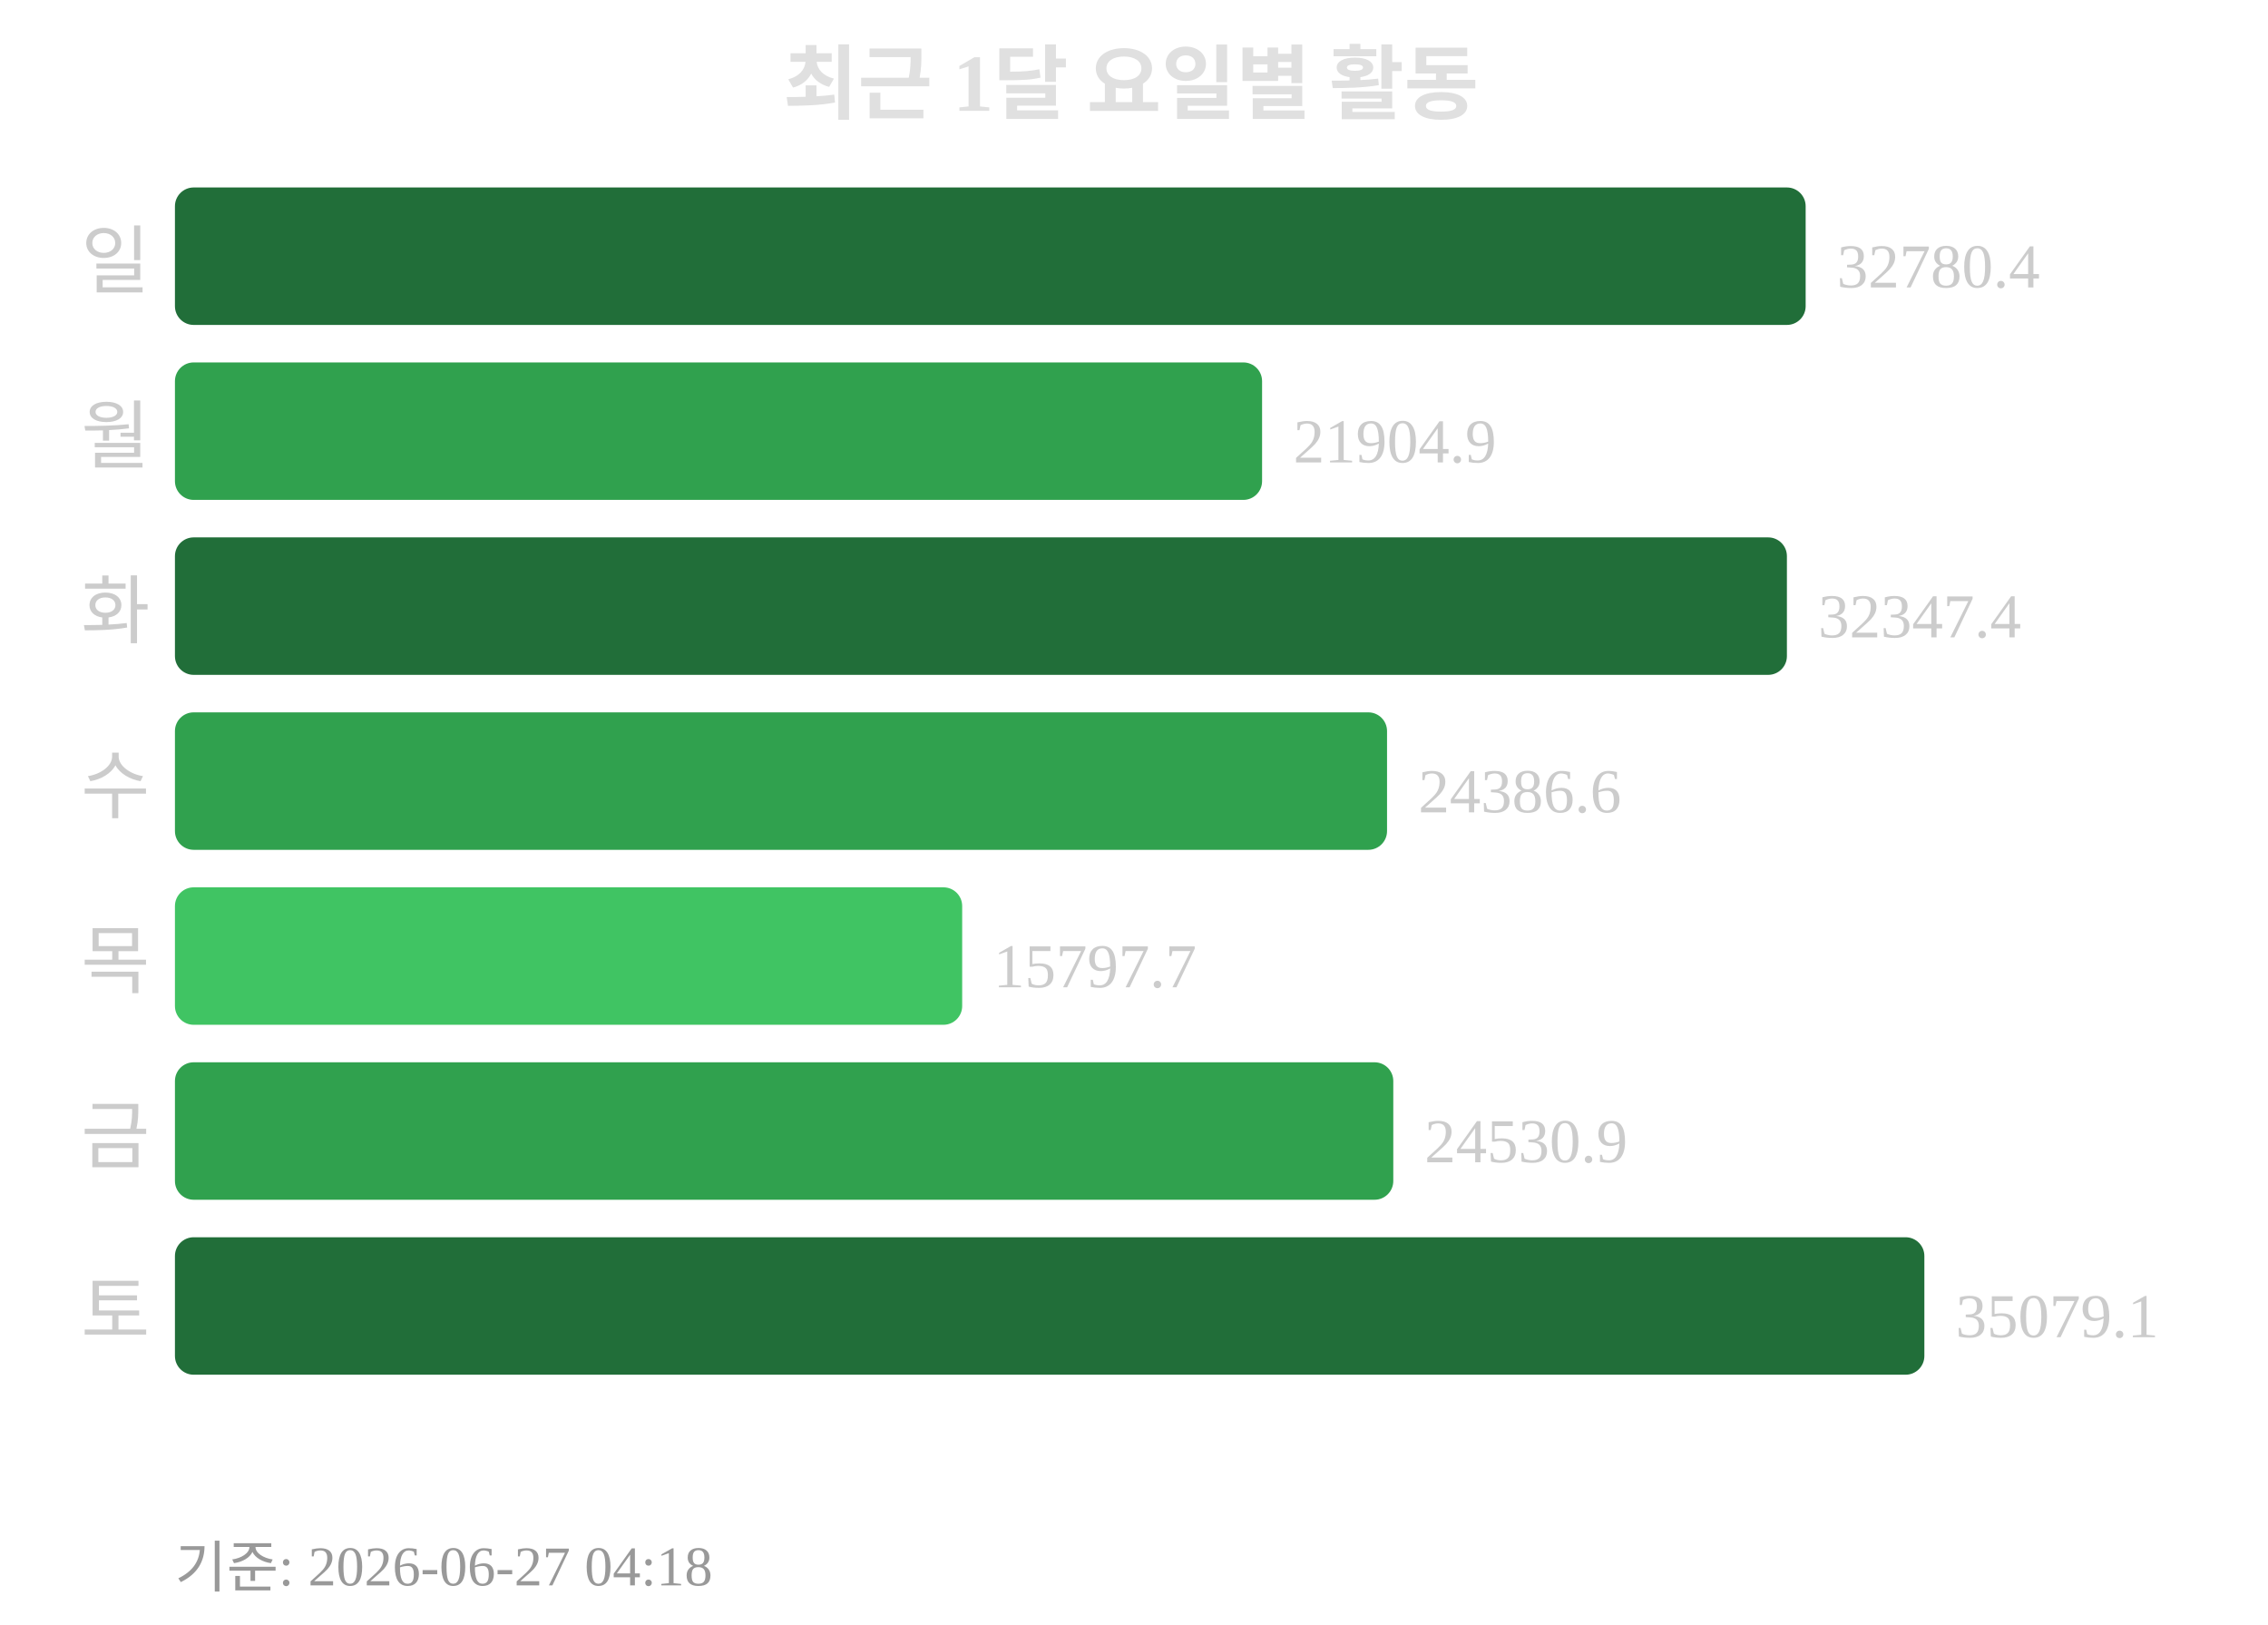
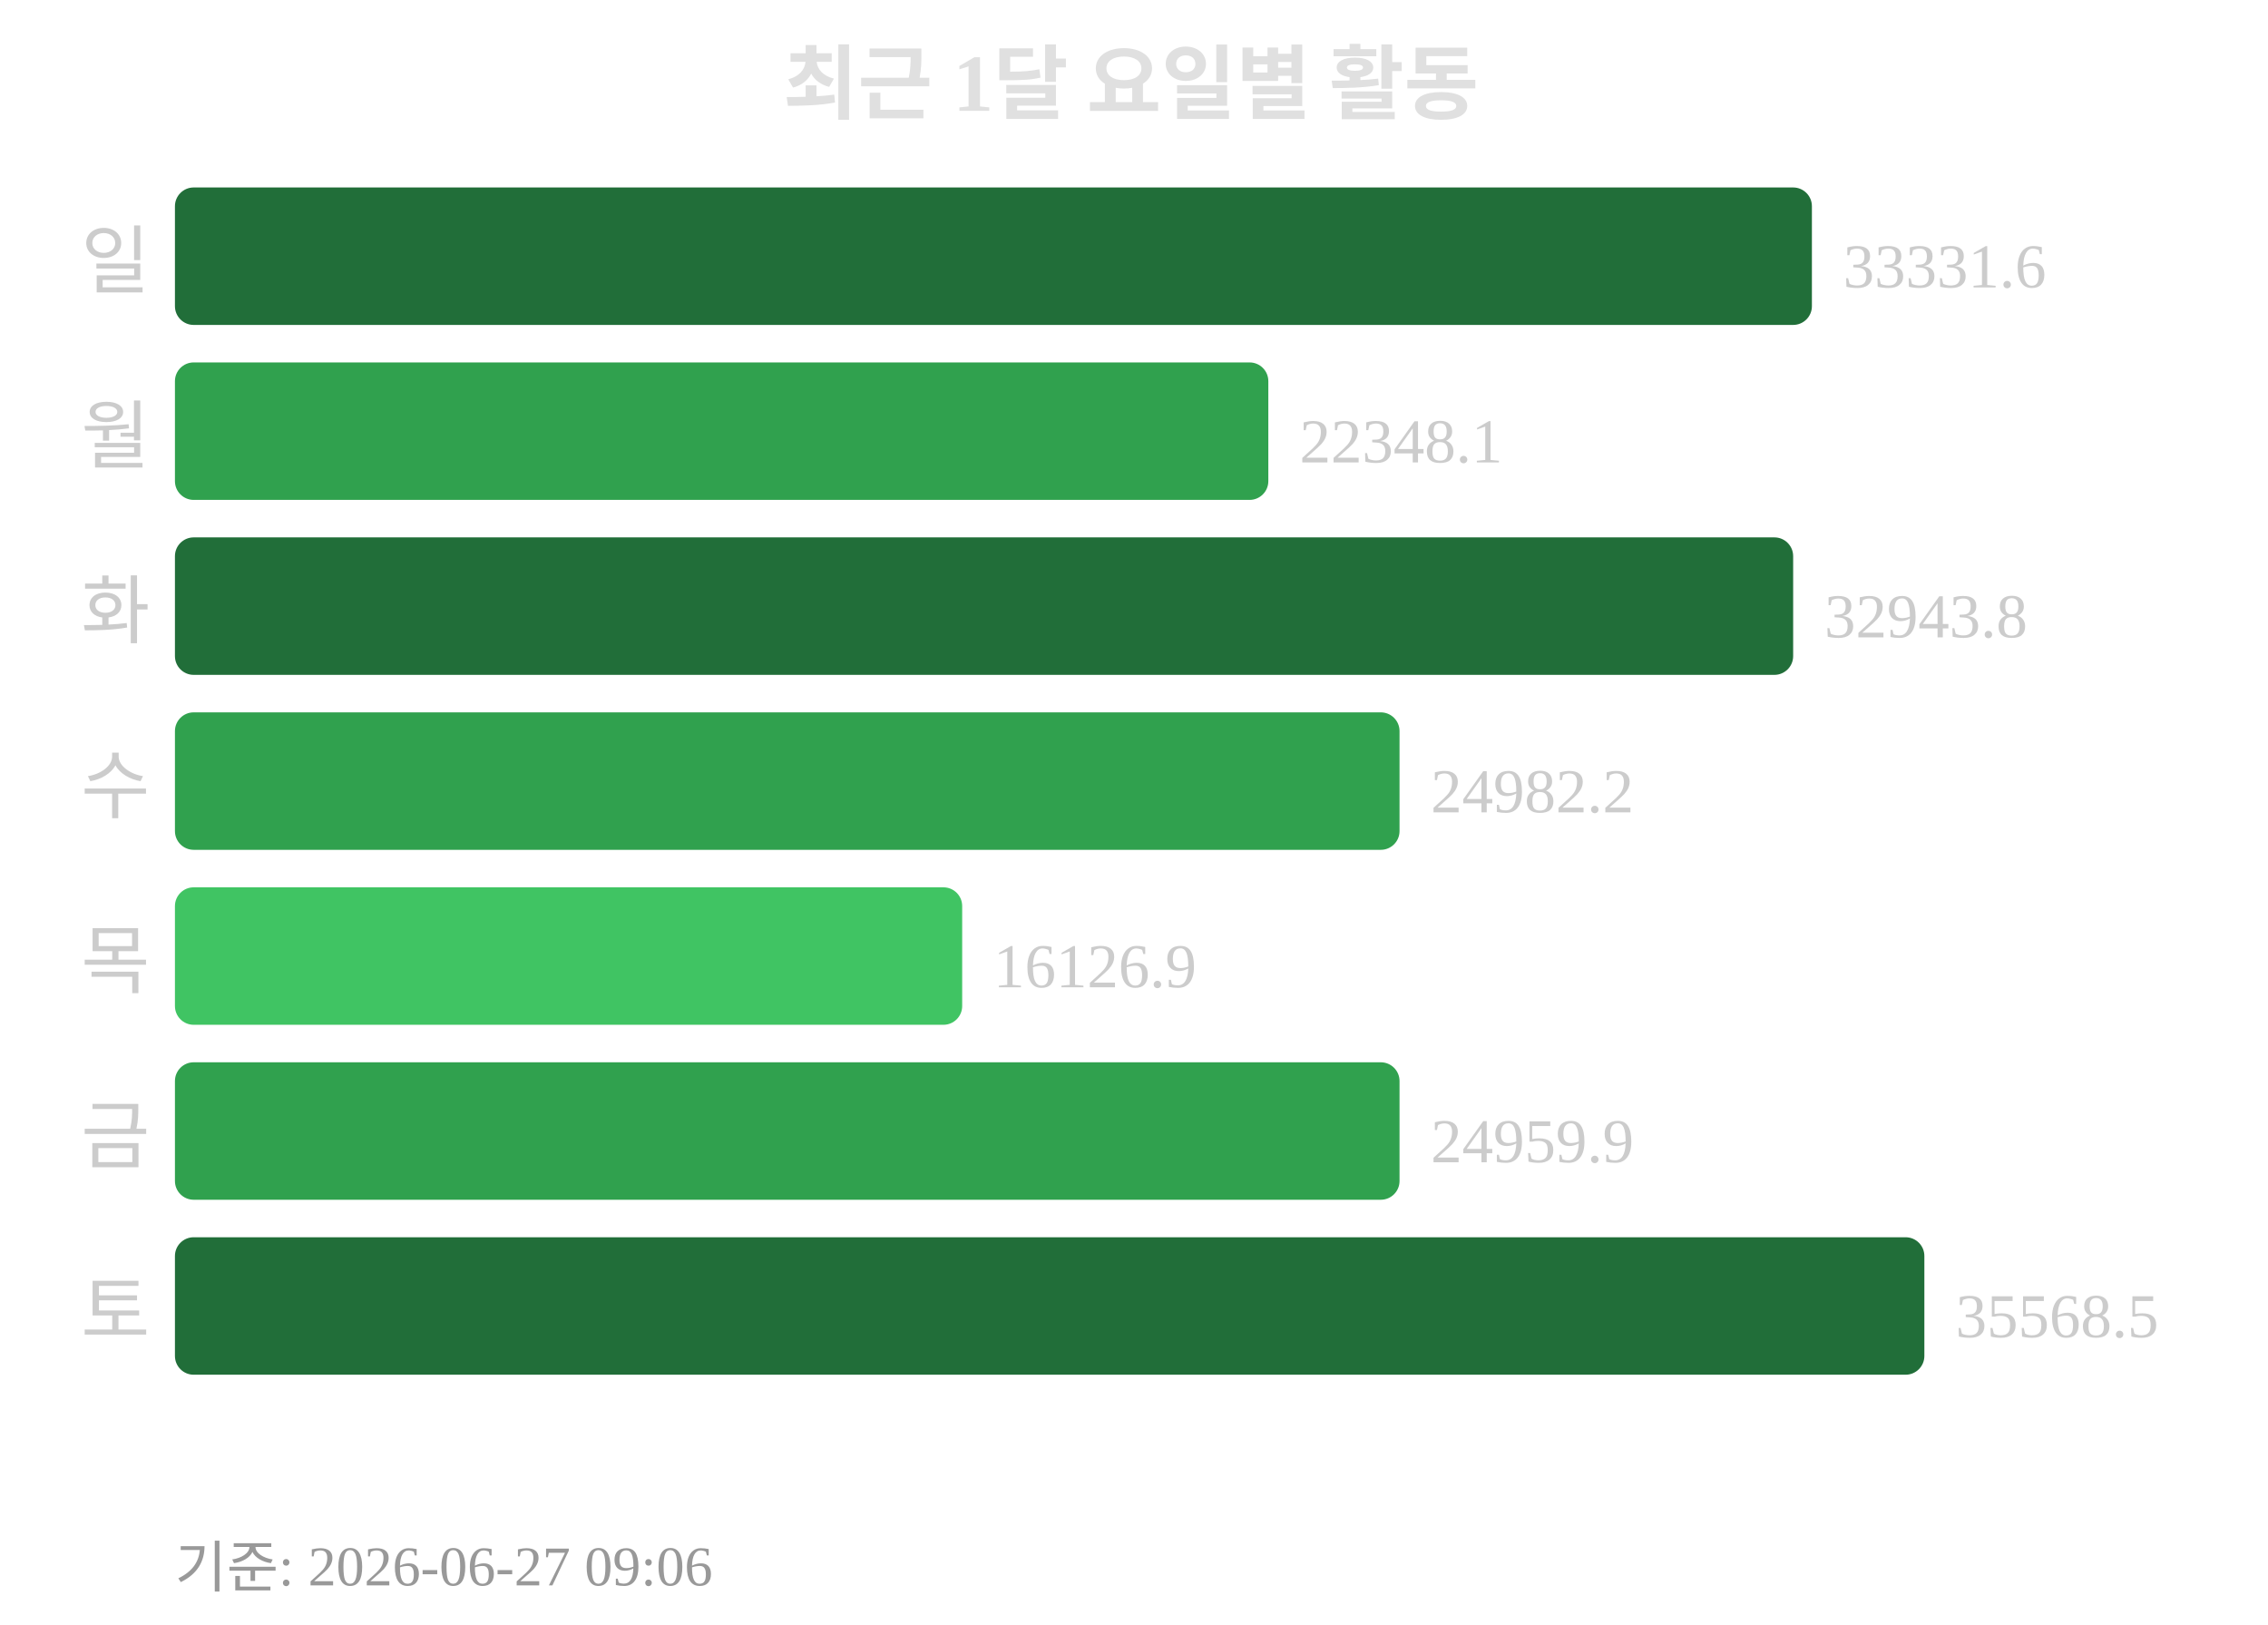
<svg xmlns="http://www.w3.org/2000/svg" width="363" height="260">
  <text x="181" y="18" text-anchor="middle" font-size="13" font-weight="bold" fill="#e0e0e0">최근 1달 요일별 활동</text>
  <text x="24" y="46" text-anchor="end" font-size="12" fill="#cccccc">일</text>
-   <rect x="28" y="30" width="261" height="22" rx="3" fill="#216e39" />
-   <text x="294" y="46" font-size="10" fill="#cccccc">32780.4</text>
+   <rect x="28" y="30" width="262" height="22" rx="3" fill="#216e39" />
+   <text x="295" y="46" font-size="10" fill="#cccccc">33331.6</text>
  <text x="24" y="74" text-anchor="end" font-size="12" fill="#cccccc">월</text>
-   <rect x="28" y="58" width="174" height="22" rx="3" fill="#30a14e" />
-   <text x="207" y="74" font-size="10" fill="#cccccc">21904.9</text>
+   <rect x="28" y="58" width="175" height="22" rx="3" fill="#30a14e" />
+   <text x="208" y="74" font-size="10" fill="#cccccc">22348.1</text>
  <text x="24" y="102" text-anchor="end" font-size="12" fill="#cccccc">화</text>
-   <rect x="28" y="86" width="258" height="22" rx="3" fill="#216e39" />
-   <text x="291" y="102" font-size="10" fill="#cccccc">32347.4</text>
+   <rect x="28" y="86" width="259" height="22" rx="3" fill="#216e39" />
+   <text x="292" y="102" font-size="10" fill="#cccccc">32943.8</text>
  <text x="24" y="130" text-anchor="end" font-size="12" fill="#cccccc">수</text>
-   <rect x="28" y="114" width="194" height="22" rx="3" fill="#30a14e" />
-   <text x="227" y="130" font-size="10" fill="#cccccc">24386.6</text>
+   <rect x="28" y="114" width="196" height="22" rx="3" fill="#30a14e" />
+   <text x="229" y="130" font-size="10" fill="#cccccc">24982.2</text>
  <text x="24" y="158" text-anchor="end" font-size="12" fill="#cccccc">목</text>
  <rect x="28" y="142" width="126" height="22" rx="3" fill="#40c463" />
-   <text x="159" y="158" font-size="10" fill="#cccccc">15797.7</text>
+   <text x="159" y="158" font-size="10" fill="#cccccc">16126.9</text>
  <text x="24" y="186" text-anchor="end" font-size="12" fill="#cccccc">금</text>
-   <rect x="28" y="170" width="195" height="22" rx="3" fill="#30a14e" />
-   <text x="228" y="186" font-size="10" fill="#cccccc">24530.9</text>
+   <rect x="28" y="170" width="196" height="22" rx="3" fill="#30a14e" />
+   <text x="229" y="186" font-size="10" fill="#cccccc">24959.9</text>
  <text x="24" y="214" text-anchor="end" font-size="12" fill="#cccccc">토</text>
  <rect x="28" y="198" width="280" height="22" rx="3" fill="#216e39" />
-   <text x="313" y="214" font-size="10" fill="#cccccc">35079.1</text>
-   <text x="28" y="254" font-size="9" fill="#999999">기준: 2026-06-27 04:18</text>
+   <text x="313" y="214" font-size="10" fill="#cccccc">35568.5</text>
+   <text x="28" y="254" font-size="9" fill="#999999">기준: 2026-06-27 09:06</text>
</svg>
